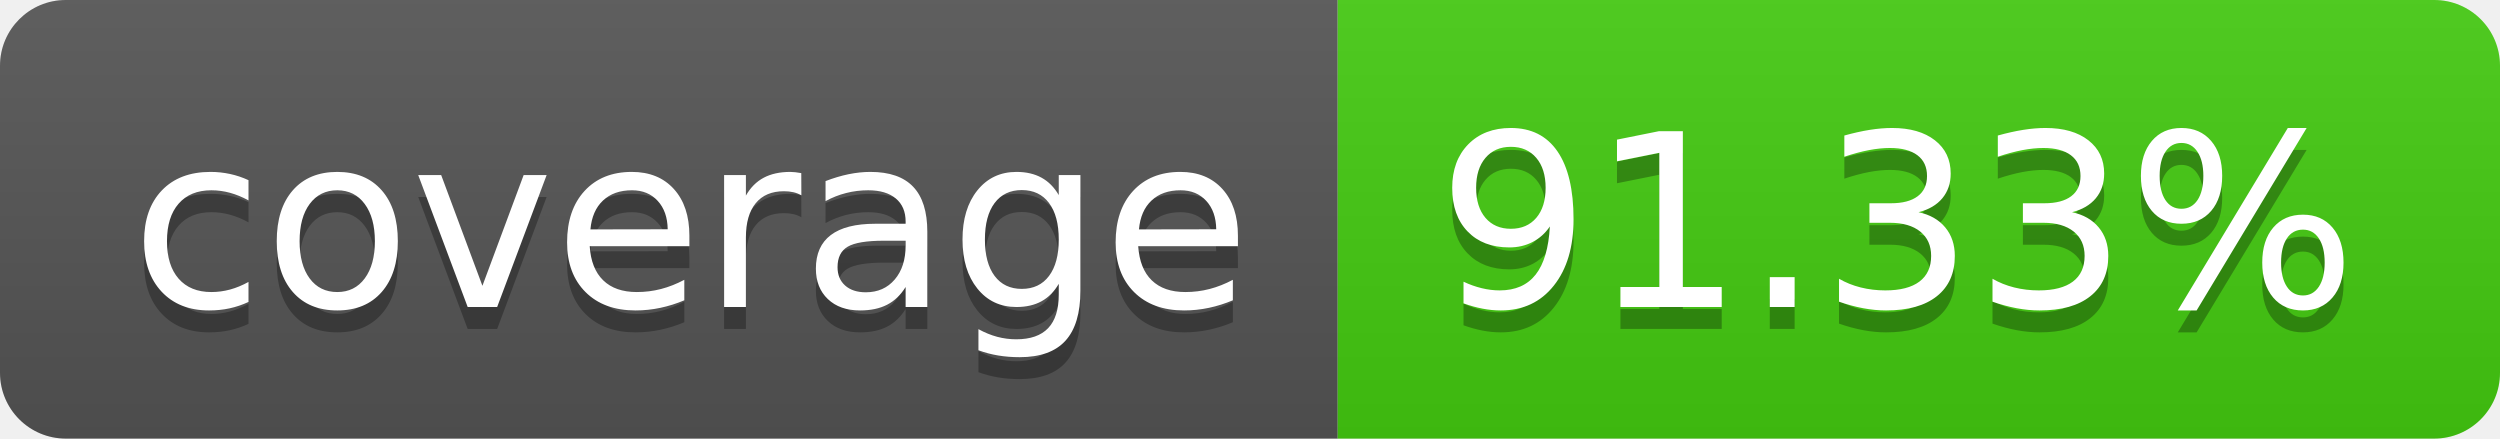
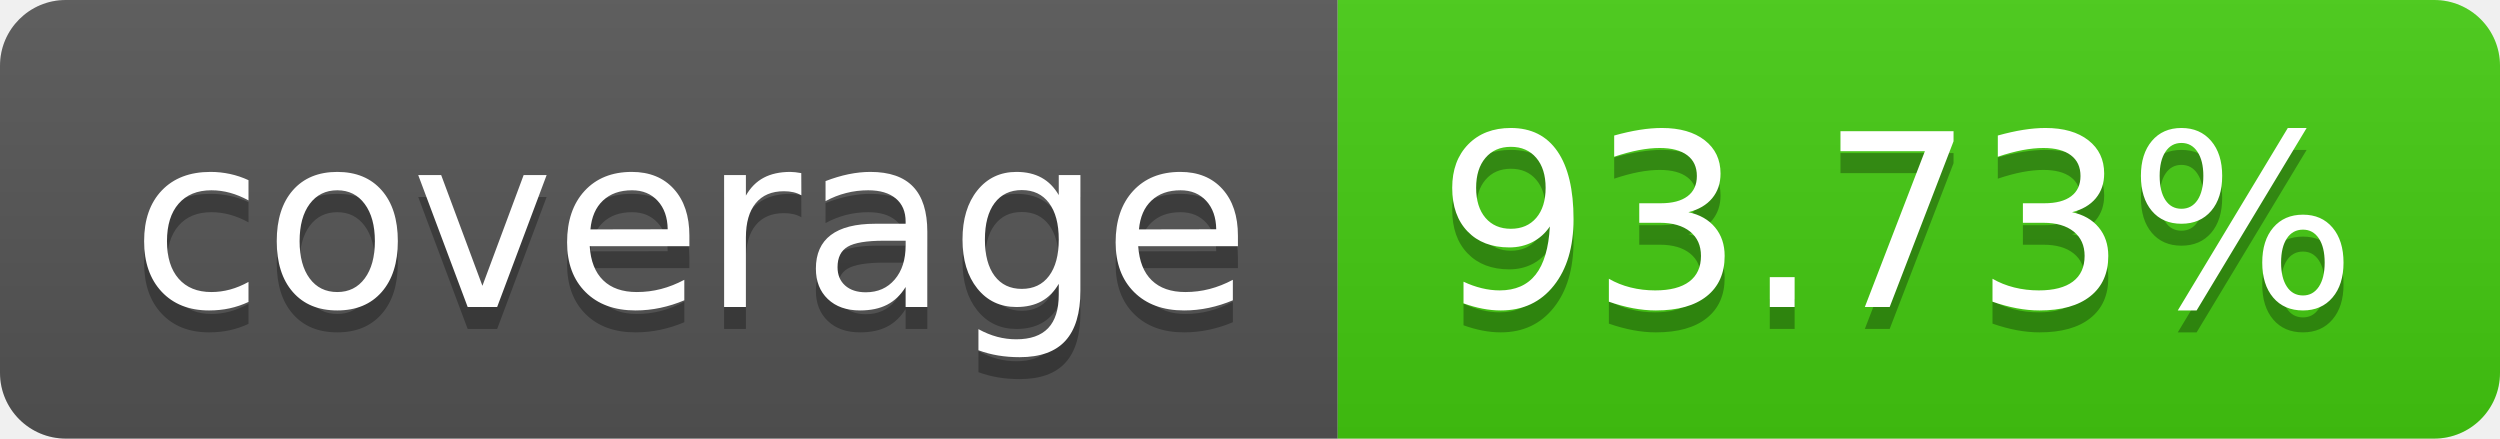
- <svg xmlns="http://www.w3.org/2000/svg" width="114" height="20" role="img" aria-label="coverage: 91.33%">
+ <svg xmlns="http://www.w3.org/2000/svg" width="114" height="20" role="img" aria-label="coverage: 93.73%">
  <linearGradient id="s" x2="0" y2="100%">
    <stop offset="0" stop-color="#bbb" stop-opacity=".1" />
    <stop offset="1" stop-opacity=".1" />
  </linearGradient>
  <clipPath id="r">
    <rect width="114" height="20" rx="3" fill="#fff" />
  </clipPath>
  <g clip-path="url(#r)">
    <rect width="61" height="20" fill="#555" />
    <rect x="61" width="53" height="20" fill="#4c1" />
    <rect width="114" height="20" fill="url(#s)" />
  </g>
  <g fill="#fff" text-anchor="middle" font-family="Verdana,Geneva,DejaVu Sans,sans-serif" text-rendering="geometricPrecision" font-size="110">
    <text aria-hidden="true" x="315" y="150" fill="#010101" fill-opacity=".3" transform="scale(.1)" textLength="510">coverage</text>
    <text x="315" y="140" transform="scale(.1)" fill="#fff" textLength="510">coverage</text>
-     <text aria-hidden="true" x="865" y="150" fill="#010101" fill-opacity=".3" transform="scale(.1)" textLength="430">91.33%</text>
-     <text x="865" y="140" transform="scale(.1)" fill="#fff" textLength="430">91.33%</text>
+     <text aria-hidden="true" x="865" y="150" fill="#010101" fill-opacity=".3" transform="scale(.1)" textLength="430">93.73%</text>
+     <text x="865" y="140" transform="scale(.1)" fill="#fff" textLength="430">93.73%</text>
  </g>
</svg>
